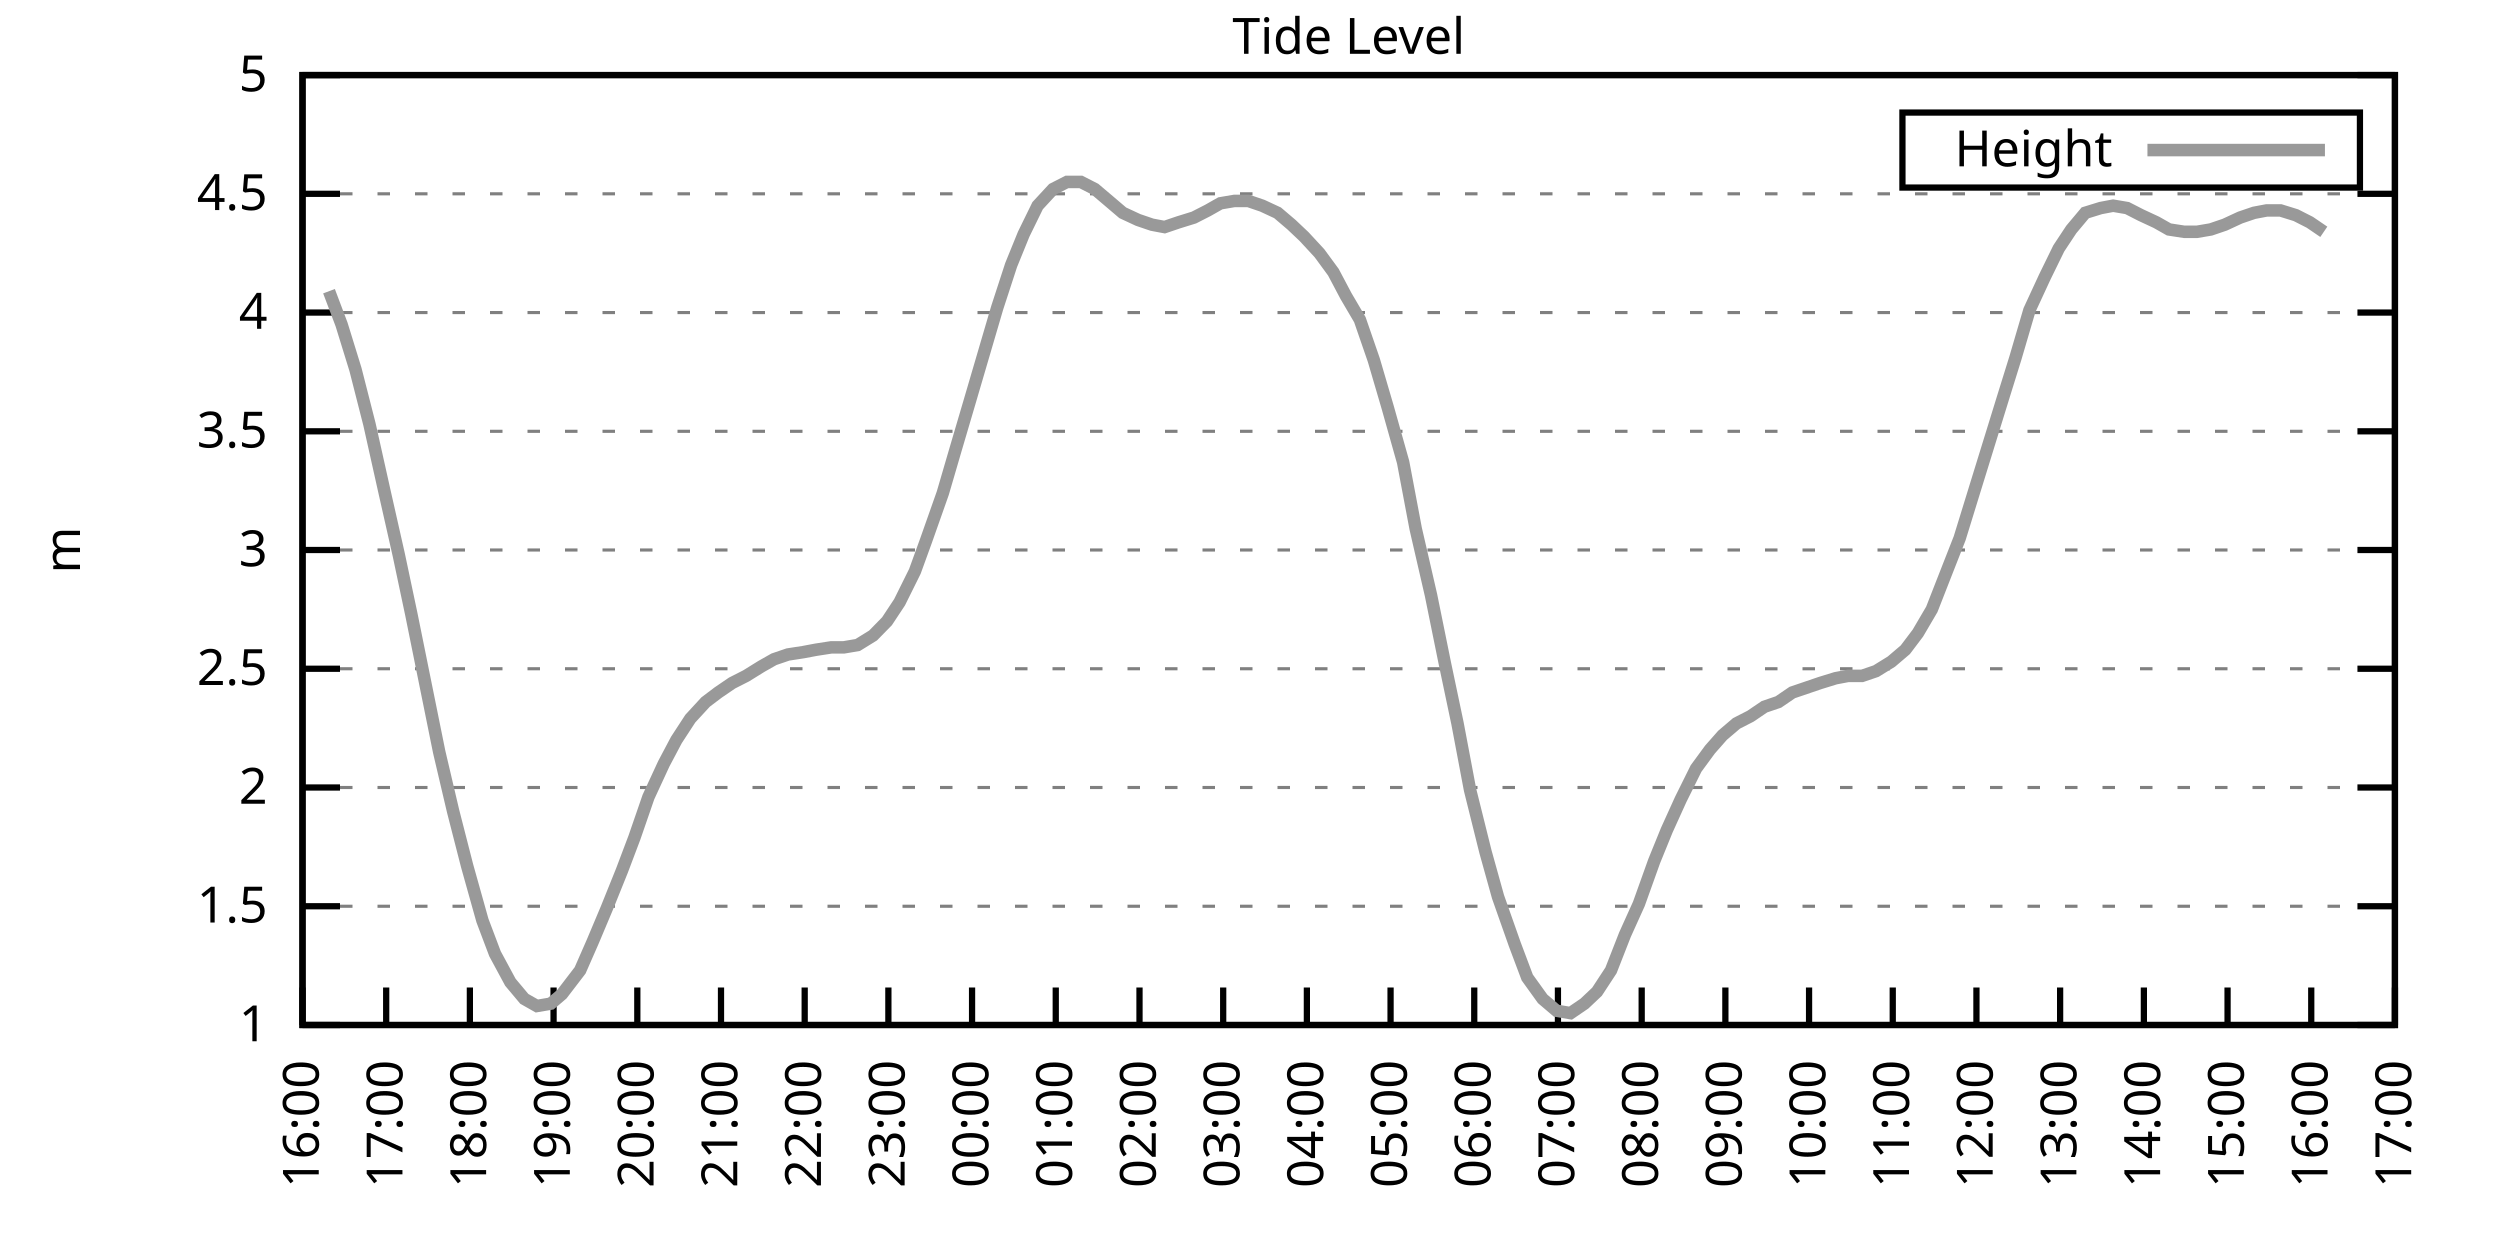
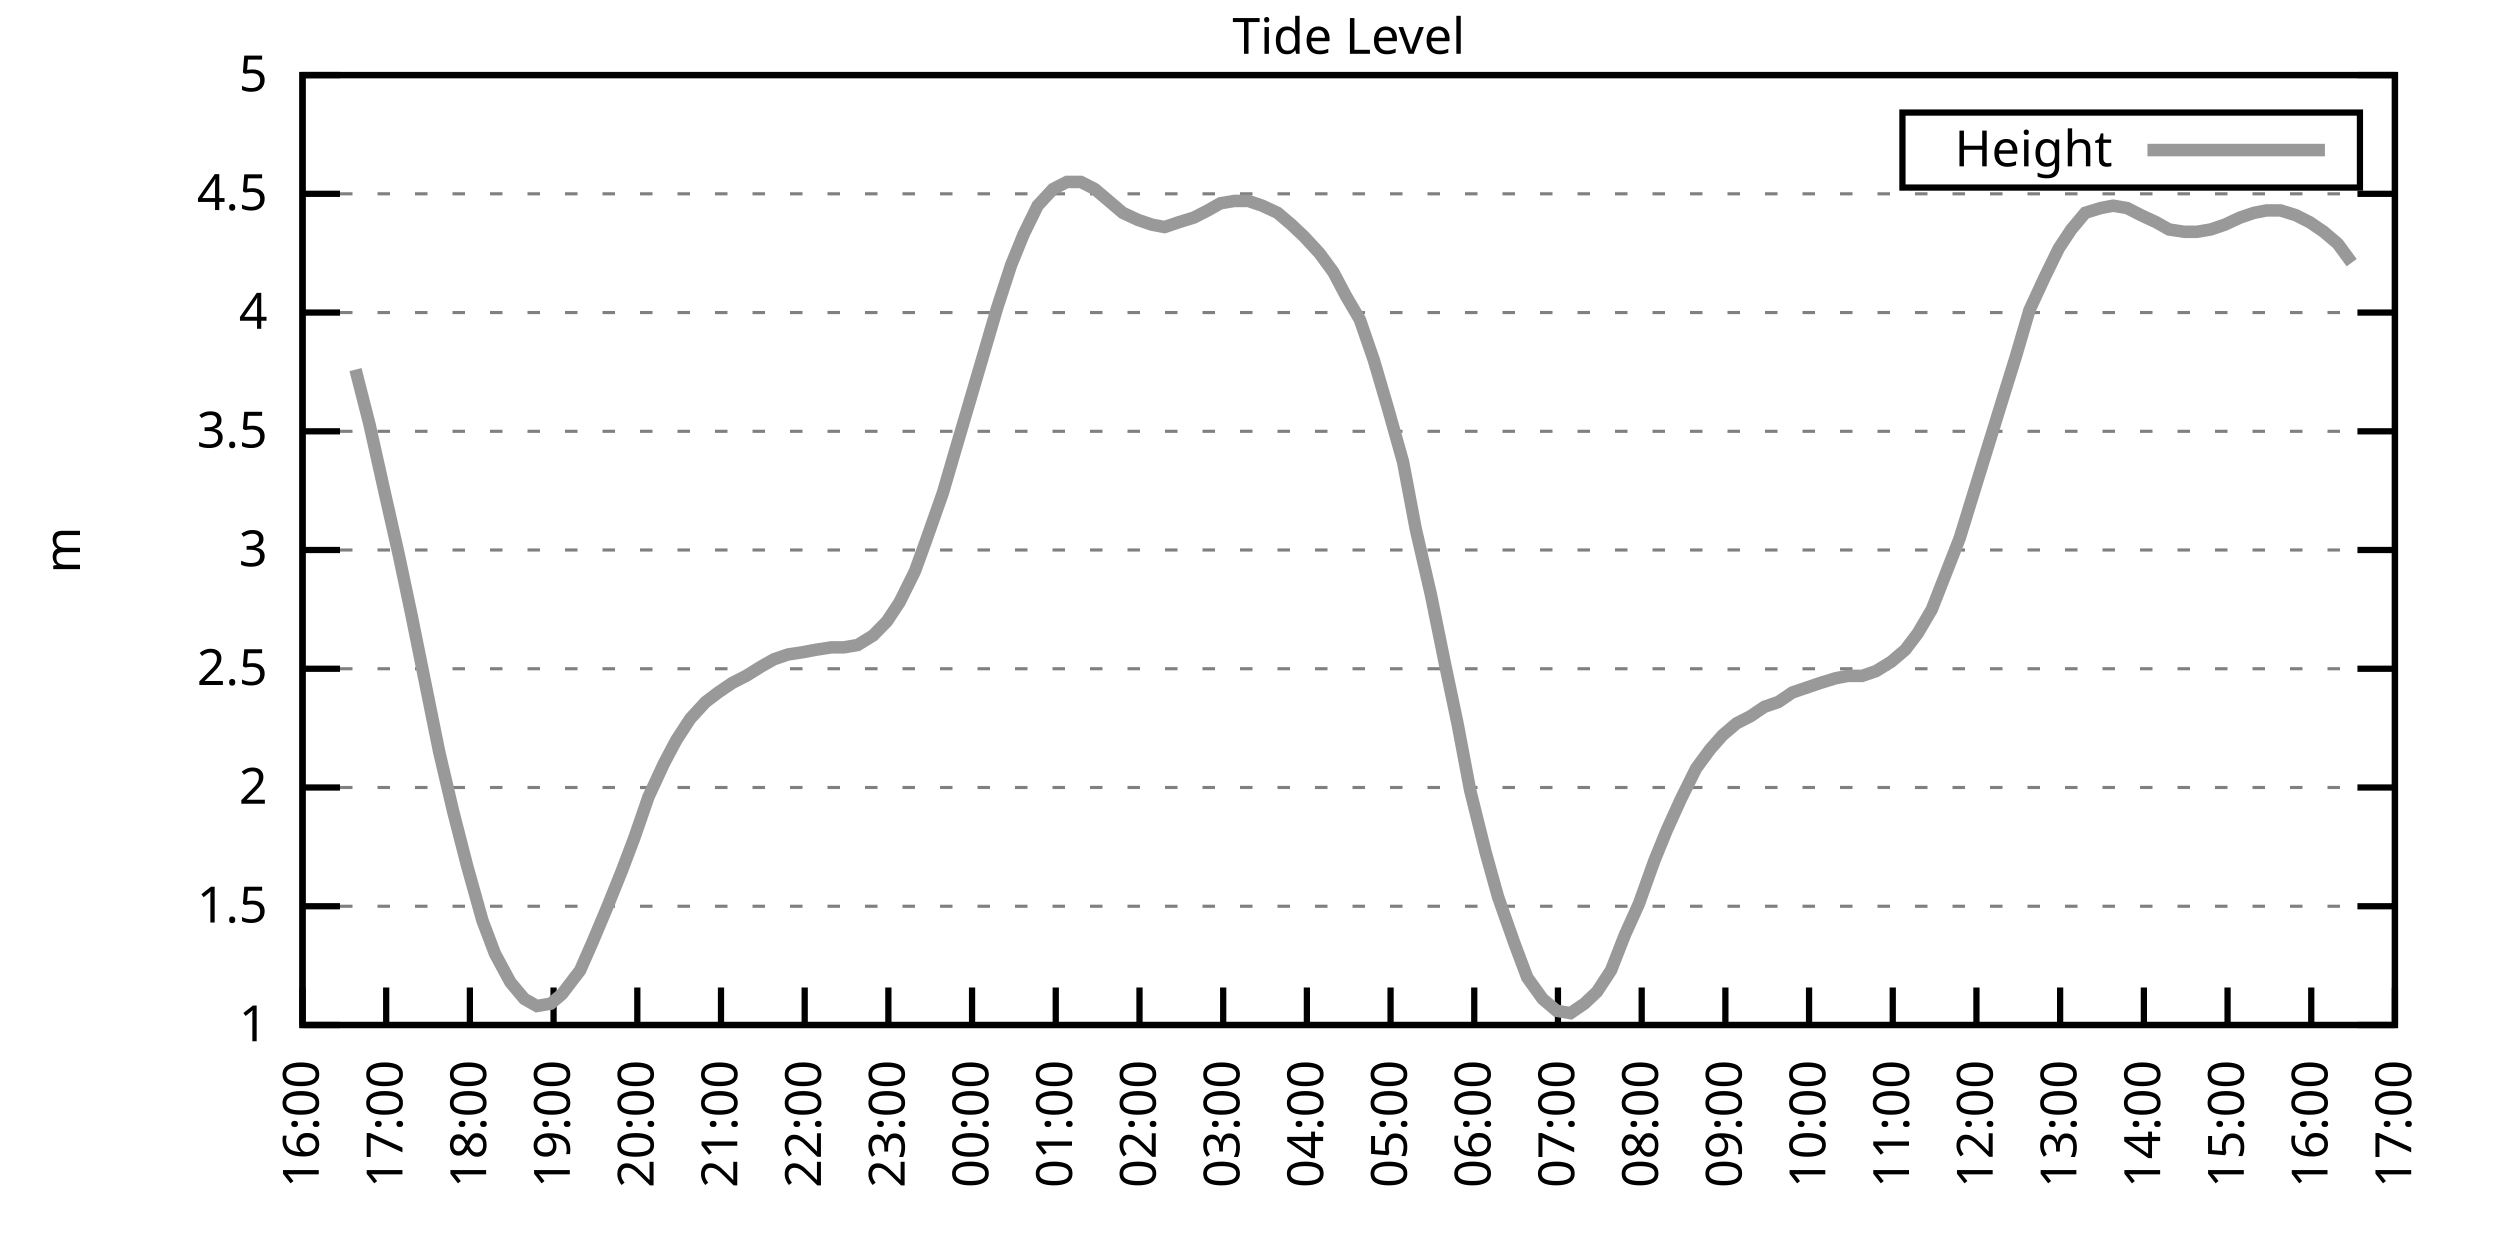
<svg xmlns="http://www.w3.org/2000/svg" xmlns:xlink="http://www.w3.org/1999/xlink" width="400" height="200" viewBox="0 0 400 200">
  <g id="gnuplot_canvas">
    <rect x="0" y="0" width="400" height="200" fill="none" />
    <defs>
      <circle id="gpDot" r="0.5" stroke-width="0.5" stroke="currentColor" />
      <path id="gpPt0" stroke-width="0.333" stroke="currentColor" d="M-1,0 h2 M0,-1 v2" />
      <path id="gpPt1" stroke-width="0.333" stroke="currentColor" d="M-1,-1 L1,1 M1,-1 L-1,1" />
      <path id="gpPt2" stroke-width="0.333" stroke="currentColor" d="M-1,0 L1,0 M0,-1 L0,1 M-1,-1 L1,1 M-1,1 L1,-1" />
      <rect id="gpPt3" stroke-width="0.333" stroke="currentColor" x="-1" y="-1" width="2" height="2" />
      <rect id="gpPt4" stroke-width="0.333" stroke="currentColor" fill="currentColor" x="-1" y="-1" width="2" height="2" />
      <circle id="gpPt5" stroke-width="0.333" stroke="currentColor" cx="0" cy="0" r="1" />
      <use xlink:href="#gpPt5" id="gpPt6" fill="currentColor" stroke="none" />
      <path id="gpPt7" stroke-width="0.333" stroke="currentColor" d="M0,-1.33 L-1.33,0.67 L1.33,0.67 z" />
      <use xlink:href="#gpPt7" id="gpPt8" fill="currentColor" stroke="none" />
      <use xlink:href="#gpPt7" id="gpPt9" stroke="currentColor" transform="rotate(180)" />
      <use xlink:href="#gpPt9" id="gpPt10" fill="currentColor" stroke="none" />
      <use xlink:href="#gpPt3" id="gpPt11" stroke="currentColor" transform="rotate(45)" />
      <use xlink:href="#gpPt11" id="gpPt12" fill="currentColor" stroke="none" />
      <path id="gpPt13" stroke-width="0.333" stroke="currentColor" d="M0,1.330 L1.265,0.411 L0.782,-1.067 L-0.782,-1.076 L-1.265,0.411 z" />
      <use xlink:href="#gpPt13" id="gpPt14" fill="currentColor" stroke="none" />
      <filter id="textbox" filterUnits="objectBoundingBox" x="0" y="0" height="1" width="1">
        <feFlood flood-color="white" flood-opacity="1" result="bgnd" />
        <feComposite in="SourceGraphic" in2="bgnd" operator="atop" />
      </filter>
      <filter id="greybox" filterUnits="objectBoundingBox" x="0" y="0" height="1" width="1">
        <feFlood flood-color="lightgrey" flood-opacity="1" result="grey" />
        <feComposite in="SourceGraphic" in2="grey" operator="atop" />
      </filter>
    </defs>
    <g fill="none" color="white" stroke="currentColor" stroke-width="1.00" stroke-linecap="butt" stroke-linejoin="miter">
</g>
    <g fill="none" color="black" stroke="currentColor" stroke-width="1.00" stroke-linecap="butt" stroke-linejoin="miter">
      <g stroke="none" shape-rendering="crispEdges">
        <polygon fill="rgb(255, 255, 255)" points="48.40,164.00 383.18,164.00 383.18,12.02 48.40,12.02 " />
      </g>
    </g>
    <g fill="none" color="black" stroke="currentColor" stroke-width="1.00" stroke-linecap="butt" stroke-linejoin="miter">
</g>
    <g fill="none" color="black" stroke="black" stroke-width="0.50" stroke-linecap="butt" stroke-linejoin="miter">
</g>
    <g fill="none" color="gray" stroke="currentColor" stroke-width="0.50" stroke-linecap="butt" stroke-linejoin="miter">
      <path stroke="gray" stroke-dasharray="2,4" class="gridline" d="M48.40,164.00 L383.19,164.00  " />
    </g>
    <g fill="none" color="gray" stroke="gray" stroke-width="1.00" stroke-linecap="butt" stroke-linejoin="miter">
</g>
    <g fill="none" color="black" stroke="currentColor" stroke-width="1.00" stroke-linecap="butt" stroke-linejoin="miter">
      <path stroke="black" d="M48.40,164.00 L54.40,164.00 M383.19,164.00 L377.19,164.00  " />
      <g transform="translate(42.80,166.60)" stroke="none" fill="black" font-family="Sans" font-size="8.00" text-anchor="end">
        <text>
          <tspan font-family="Sans"> 1</tspan>
        </text>
      </g>
    </g>
    <g fill="none" color="black" stroke="currentColor" stroke-width="1.00" stroke-linecap="butt" stroke-linejoin="miter">
</g>
    <g fill="none" color="black" stroke="black" stroke-width="0.50" stroke-linecap="butt" stroke-linejoin="miter">
</g>
    <g fill="none" color="gray" stroke="currentColor" stroke-width="0.50" stroke-linecap="butt" stroke-linejoin="miter">
      <path stroke="gray" stroke-dasharray="2,4" class="gridline" d="M48.40,145.00 L383.19,145.00  " />
    </g>
    <g fill="none" color="gray" stroke="gray" stroke-width="1.00" stroke-linecap="butt" stroke-linejoin="miter">
</g>
    <g fill="none" color="black" stroke="currentColor" stroke-width="1.00" stroke-linecap="butt" stroke-linejoin="miter">
      <path stroke="black" d="M48.40,145.00 L54.40,145.00 M383.19,145.00 L377.19,145.00  " />
      <g transform="translate(42.80,147.60)" stroke="none" fill="black" font-family="Sans" font-size="8.00" text-anchor="end">
        <text>
          <tspan font-family="Sans"> 1.5</tspan>
        </text>
      </g>
    </g>
    <g fill="none" color="black" stroke="currentColor" stroke-width="1.00" stroke-linecap="butt" stroke-linejoin="miter">
</g>
    <g fill="none" color="black" stroke="black" stroke-width="0.50" stroke-linecap="butt" stroke-linejoin="miter">
</g>
    <g fill="none" color="gray" stroke="currentColor" stroke-width="0.50" stroke-linecap="butt" stroke-linejoin="miter">
      <path stroke="gray" stroke-dasharray="2,4" class="gridline" d="M48.40,126.00 L383.19,126.00  " />
    </g>
    <g fill="none" color="gray" stroke="gray" stroke-width="1.00" stroke-linecap="butt" stroke-linejoin="miter">
</g>
    <g fill="none" color="black" stroke="currentColor" stroke-width="1.00" stroke-linecap="butt" stroke-linejoin="miter">
      <path stroke="black" d="M48.40,126.00 L54.40,126.00 M383.19,126.00 L377.19,126.00  " />
      <g transform="translate(42.80,128.60)" stroke="none" fill="black" font-family="Sans" font-size="8.00" text-anchor="end">
        <text>
          <tspan font-family="Sans"> 2</tspan>
        </text>
      </g>
    </g>
    <g fill="none" color="black" stroke="currentColor" stroke-width="1.00" stroke-linecap="butt" stroke-linejoin="miter">
</g>
    <g fill="none" color="black" stroke="black" stroke-width="0.50" stroke-linecap="butt" stroke-linejoin="miter">
</g>
    <g fill="none" color="gray" stroke="currentColor" stroke-width="0.50" stroke-linecap="butt" stroke-linejoin="miter">
      <path stroke="gray" stroke-dasharray="2,4" class="gridline" d="M48.40,107.00 L383.19,107.00  " />
    </g>
    <g fill="none" color="gray" stroke="gray" stroke-width="1.00" stroke-linecap="butt" stroke-linejoin="miter">
</g>
    <g fill="none" color="black" stroke="currentColor" stroke-width="1.00" stroke-linecap="butt" stroke-linejoin="miter">
      <path stroke="black" d="M48.40,107.00 L54.40,107.00 M383.19,107.00 L377.19,107.00  " />
      <g transform="translate(42.80,109.60)" stroke="none" fill="black" font-family="Sans" font-size="8.00" text-anchor="end">
        <text>
          <tspan font-family="Sans"> 2.5</tspan>
        </text>
      </g>
    </g>
    <g fill="none" color="black" stroke="currentColor" stroke-width="1.00" stroke-linecap="butt" stroke-linejoin="miter">
</g>
    <g fill="none" color="black" stroke="black" stroke-width="0.50" stroke-linecap="butt" stroke-linejoin="miter">
</g>
    <g fill="none" color="gray" stroke="currentColor" stroke-width="0.50" stroke-linecap="butt" stroke-linejoin="miter">
      <path stroke="gray" stroke-dasharray="2,4" class="gridline" d="M48.40,88.00 L383.19,88.00  " />
    </g>
    <g fill="none" color="gray" stroke="gray" stroke-width="1.00" stroke-linecap="butt" stroke-linejoin="miter">
</g>
    <g fill="none" color="black" stroke="currentColor" stroke-width="1.00" stroke-linecap="butt" stroke-linejoin="miter">
      <path stroke="black" d="M48.40,88.00 L54.40,88.00 M383.19,88.00 L377.19,88.00  " />
      <g transform="translate(42.80,90.60)" stroke="none" fill="black" font-family="Sans" font-size="8.00" text-anchor="end">
        <text>
          <tspan font-family="Sans"> 3</tspan>
        </text>
      </g>
    </g>
    <g fill="none" color="black" stroke="currentColor" stroke-width="1.00" stroke-linecap="butt" stroke-linejoin="miter">
</g>
    <g fill="none" color="black" stroke="black" stroke-width="0.50" stroke-linecap="butt" stroke-linejoin="miter">
</g>
    <g fill="none" color="gray" stroke="currentColor" stroke-width="0.50" stroke-linecap="butt" stroke-linejoin="miter">
      <path stroke="gray" stroke-dasharray="2,4" class="gridline" d="M48.40,69.01 L383.19,69.01  " />
    </g>
    <g fill="none" color="gray" stroke="gray" stroke-width="1.00" stroke-linecap="butt" stroke-linejoin="miter">
</g>
    <g fill="none" color="black" stroke="currentColor" stroke-width="1.00" stroke-linecap="butt" stroke-linejoin="miter">
      <path stroke="black" d="M48.40,69.01 L54.40,69.01 M383.19,69.01 L377.19,69.01  " />
      <g transform="translate(42.80,71.61)" stroke="none" fill="black" font-family="Sans" font-size="8.00" text-anchor="end">
        <text>
          <tspan font-family="Sans"> 3.5</tspan>
        </text>
      </g>
    </g>
    <g fill="none" color="black" stroke="currentColor" stroke-width="1.00" stroke-linecap="butt" stroke-linejoin="miter">
</g>
    <g fill="none" color="black" stroke="black" stroke-width="0.50" stroke-linecap="butt" stroke-linejoin="miter">
</g>
    <g fill="none" color="gray" stroke="currentColor" stroke-width="0.50" stroke-linecap="butt" stroke-linejoin="miter">
      <path stroke="gray" stroke-dasharray="2,4" class="gridline" d="M48.40,50.01 L383.19,50.01  " />
    </g>
    <g fill="none" color="gray" stroke="gray" stroke-width="1.00" stroke-linecap="butt" stroke-linejoin="miter">
</g>
    <g fill="none" color="black" stroke="currentColor" stroke-width="1.00" stroke-linecap="butt" stroke-linejoin="miter">
      <path stroke="black" d="M48.40,50.01 L54.40,50.01 M383.19,50.01 L377.19,50.01  " />
      <g transform="translate(42.80,52.61)" stroke="none" fill="black" font-family="Sans" font-size="8.00" text-anchor="end">
        <text>
          <tspan font-family="Sans"> 4</tspan>
        </text>
      </g>
    </g>
    <g fill="none" color="black" stroke="currentColor" stroke-width="1.00" stroke-linecap="butt" stroke-linejoin="miter">
</g>
    <g fill="none" color="black" stroke="black" stroke-width="0.50" stroke-linecap="butt" stroke-linejoin="miter">
</g>
    <g fill="none" color="gray" stroke="currentColor" stroke-width="0.50" stroke-linecap="butt" stroke-linejoin="miter">
      <path stroke="gray" stroke-dasharray="2,4" class="gridline" d="M48.40,31.01 L383.19,31.01  " />
    </g>
    <g fill="none" color="gray" stroke="gray" stroke-width="1.00" stroke-linecap="butt" stroke-linejoin="miter">
</g>
    <g fill="none" color="black" stroke="currentColor" stroke-width="1.00" stroke-linecap="butt" stroke-linejoin="miter">
      <path stroke="black" d="M48.40,31.01 L54.40,31.01 M383.19,31.01 L377.19,31.01  " />
      <g transform="translate(42.80,33.61)" stroke="none" fill="black" font-family="Sans" font-size="8.00" text-anchor="end">
        <text>
          <tspan font-family="Sans"> 4.5</tspan>
        </text>
      </g>
    </g>
    <g fill="none" color="black" stroke="currentColor" stroke-width="1.00" stroke-linecap="butt" stroke-linejoin="miter">
</g>
    <g fill="none" color="black" stroke="black" stroke-width="0.50" stroke-linecap="butt" stroke-linejoin="miter">
</g>
    <g fill="none" color="gray" stroke="currentColor" stroke-width="0.50" stroke-linecap="butt" stroke-linejoin="miter">
      <path stroke="gray" stroke-dasharray="2,4" class="gridline" d="M48.40,12.01 L383.19,12.01  " />
    </g>
    <g fill="none" color="gray" stroke="gray" stroke-width="1.00" stroke-linecap="butt" stroke-linejoin="miter">
</g>
    <g fill="none" color="black" stroke="currentColor" stroke-width="1.00" stroke-linecap="butt" stroke-linejoin="miter">
      <path stroke="black" d="M48.40,12.01 L54.40,12.01 M383.19,12.01 L377.19,12.01  " />
      <g transform="translate(42.80,14.61)" stroke="none" fill="black" font-family="Sans" font-size="8.00" text-anchor="end">
        <text>
          <tspan font-family="Sans"> 5</tspan>
        </text>
      </g>
    </g>
    <g fill="none" color="black" stroke="currentColor" stroke-width="1.00" stroke-linecap="butt" stroke-linejoin="miter">
      <path stroke="black" d="M48.40,164.00 L48.40,158.00  " />
      <g transform="translate(51.00,169.60) rotate(270.00)" stroke="none" fill="black" font-family="Sans" font-size="8.00" text-anchor="end">
        <text>
          <tspan font-family="Sans">16:00</tspan>
        </text>
      </g>
    </g>
    <g fill="none" color="black" stroke="currentColor" stroke-width="1.00" stroke-linecap="butt" stroke-linejoin="miter">
      <path stroke="black" d="M61.79,164.00 L61.79,158.00  " />
      <g transform="translate(64.39,169.60) rotate(270.00)" stroke="none" fill="black" font-family="Sans" font-size="8.00" text-anchor="end">
        <text>
          <tspan font-family="Sans">17:00</tspan>
        </text>
      </g>
    </g>
    <g fill="none" color="black" stroke="currentColor" stroke-width="1.00" stroke-linecap="butt" stroke-linejoin="miter">
      <path stroke="black" d="M75.18,164.00 L75.18,158.00  " />
      <g transform="translate(77.78,169.60) rotate(270.00)" stroke="none" fill="black" font-family="Sans" font-size="8.00" text-anchor="end">
        <text>
          <tspan font-family="Sans">18:00</tspan>
        </text>
      </g>
    </g>
    <g fill="none" color="black" stroke="currentColor" stroke-width="1.00" stroke-linecap="butt" stroke-linejoin="miter">
      <path stroke="black" d="M88.57,164.00 L88.57,158.00  " />
      <g transform="translate(91.17,169.60) rotate(270.00)" stroke="none" fill="black" font-family="Sans" font-size="8.00" text-anchor="end">
        <text>
          <tspan font-family="Sans">19:00</tspan>
        </text>
      </g>
    </g>
    <g fill="none" color="black" stroke="currentColor" stroke-width="1.00" stroke-linecap="butt" stroke-linejoin="miter">
      <path stroke="black" d="M101.97,164.00 L101.97,158.00  " />
      <g transform="translate(104.57,169.60) rotate(270.00)" stroke="none" fill="black" font-family="Sans" font-size="8.00" text-anchor="end">
        <text>
          <tspan font-family="Sans">20:00</tspan>
        </text>
      </g>
    </g>
    <g fill="none" color="black" stroke="currentColor" stroke-width="1.00" stroke-linecap="butt" stroke-linejoin="miter">
      <path stroke="black" d="M115.36,164.00 L115.36,158.00  " />
      <g transform="translate(117.96,169.60) rotate(270.00)" stroke="none" fill="black" font-family="Sans" font-size="8.00" text-anchor="end">
        <text>
          <tspan font-family="Sans">21:00</tspan>
        </text>
      </g>
    </g>
    <g fill="none" color="black" stroke="currentColor" stroke-width="1.00" stroke-linecap="butt" stroke-linejoin="miter">
      <path stroke="black" d="M128.75,164.00 L128.75,158.00  " />
      <g transform="translate(131.35,169.60) rotate(270.00)" stroke="none" fill="black" font-family="Sans" font-size="8.00" text-anchor="end">
        <text>
          <tspan font-family="Sans">22:00</tspan>
        </text>
      </g>
    </g>
    <g fill="none" color="black" stroke="currentColor" stroke-width="1.00" stroke-linecap="butt" stroke-linejoin="miter">
      <path stroke="black" d="M142.14,164.00 L142.14,158.00  " />
      <g transform="translate(144.74,169.60) rotate(270.00)" stroke="none" fill="black" font-family="Sans" font-size="8.00" text-anchor="end">
        <text>
          <tspan font-family="Sans">23:00</tspan>
        </text>
      </g>
    </g>
    <g fill="none" color="black" stroke="currentColor" stroke-width="1.00" stroke-linecap="butt" stroke-linejoin="miter">
      <path stroke="black" d="M155.53,164.00 L155.53,158.00  " />
      <g transform="translate(158.13,169.60) rotate(270.00)" stroke="none" fill="black" font-family="Sans" font-size="8.00" text-anchor="end">
        <text>
          <tspan font-family="Sans">00:00</tspan>
        </text>
      </g>
    </g>
    <g fill="none" color="black" stroke="currentColor" stroke-width="1.00" stroke-linecap="butt" stroke-linejoin="miter">
      <path stroke="black" d="M168.92,164.00 L168.92,158.00  " />
      <g transform="translate(171.52,169.60) rotate(270.00)" stroke="none" fill="black" font-family="Sans" font-size="8.00" text-anchor="end">
        <text>
          <tspan font-family="Sans">01:00</tspan>
        </text>
      </g>
    </g>
    <g fill="none" color="black" stroke="currentColor" stroke-width="1.00" stroke-linecap="butt" stroke-linejoin="miter">
      <path stroke="black" d="M182.32,164.00 L182.32,158.00  " />
      <g transform="translate(184.92,169.60) rotate(270.00)" stroke="none" fill="black" font-family="Sans" font-size="8.00" text-anchor="end">
        <text>
          <tspan font-family="Sans">02:00</tspan>
        </text>
      </g>
    </g>
    <g fill="none" color="black" stroke="currentColor" stroke-width="1.00" stroke-linecap="butt" stroke-linejoin="miter">
      <path stroke="black" d="M195.71,164.00 L195.71,158.00  " />
      <g transform="translate(198.31,169.60) rotate(270.00)" stroke="none" fill="black" font-family="Sans" font-size="8.00" text-anchor="end">
        <text>
          <tspan font-family="Sans">03:00</tspan>
        </text>
      </g>
    </g>
    <g fill="none" color="black" stroke="currentColor" stroke-width="1.00" stroke-linecap="butt" stroke-linejoin="miter">
      <path stroke="black" d="M209.10,164.00 L209.10,158.00  " />
      <g transform="translate(211.70,169.60) rotate(270.00)" stroke="none" fill="black" font-family="Sans" font-size="8.00" text-anchor="end">
        <text>
          <tspan font-family="Sans">04:00</tspan>
        </text>
      </g>
    </g>
    <g fill="none" color="black" stroke="currentColor" stroke-width="1.00" stroke-linecap="butt" stroke-linejoin="miter">
      <path stroke="black" d="M222.49,164.00 L222.49,158.00  " />
      <g transform="translate(225.09,169.60) rotate(270.00)" stroke="none" fill="black" font-family="Sans" font-size="8.00" text-anchor="end">
        <text>
          <tspan font-family="Sans">05:00</tspan>
        </text>
      </g>
    </g>
    <g fill="none" color="black" stroke="currentColor" stroke-width="1.00" stroke-linecap="butt" stroke-linejoin="miter">
      <path stroke="black" d="M235.88,164.00 L235.88,158.00  " />
      <g transform="translate(238.48,169.60) rotate(270.00)" stroke="none" fill="black" font-family="Sans" font-size="8.00" text-anchor="end">
        <text>
          <tspan font-family="Sans">06:00</tspan>
        </text>
      </g>
    </g>
    <g fill="none" color="black" stroke="currentColor" stroke-width="1.00" stroke-linecap="butt" stroke-linejoin="miter">
      <path stroke="black" d="M249.27,164.00 L249.27,158.00  " />
      <g transform="translate(251.87,169.60) rotate(270.00)" stroke="none" fill="black" font-family="Sans" font-size="8.00" text-anchor="end">
        <text>
          <tspan font-family="Sans">07:00</tspan>
        </text>
      </g>
    </g>
    <g fill="none" color="black" stroke="currentColor" stroke-width="1.00" stroke-linecap="butt" stroke-linejoin="miter">
      <path stroke="black" d="M262.67,164.00 L262.67,158.00  " />
      <g transform="translate(265.27,169.60) rotate(270.00)" stroke="none" fill="black" font-family="Sans" font-size="8.00" text-anchor="end">
        <text>
          <tspan font-family="Sans">08:00</tspan>
        </text>
      </g>
    </g>
    <g fill="none" color="black" stroke="currentColor" stroke-width="1.00" stroke-linecap="butt" stroke-linejoin="miter">
      <path stroke="black" d="M276.06,164.00 L276.06,158.00  " />
      <g transform="translate(278.66,169.60) rotate(270.00)" stroke="none" fill="black" font-family="Sans" font-size="8.00" text-anchor="end">
        <text>
          <tspan font-family="Sans">09:00</tspan>
        </text>
      </g>
    </g>
    <g fill="none" color="black" stroke="currentColor" stroke-width="1.00" stroke-linecap="butt" stroke-linejoin="miter">
      <path stroke="black" d="M289.45,164.00 L289.45,158.00  " />
      <g transform="translate(292.05,169.60) rotate(270.00)" stroke="none" fill="black" font-family="Sans" font-size="8.00" text-anchor="end">
        <text>
          <tspan font-family="Sans">10:00</tspan>
        </text>
      </g>
    </g>
    <g fill="none" color="black" stroke="currentColor" stroke-width="1.00" stroke-linecap="butt" stroke-linejoin="miter">
      <path stroke="black" d="M302.84,164.00 L302.84,158.00  " />
      <g transform="translate(305.44,169.60) rotate(270.00)" stroke="none" fill="black" font-family="Sans" font-size="8.00" text-anchor="end">
        <text>
          <tspan font-family="Sans">11:00</tspan>
        </text>
      </g>
    </g>
    <g fill="none" color="black" stroke="currentColor" stroke-width="1.00" stroke-linecap="butt" stroke-linejoin="miter">
      <path stroke="black" d="M316.23,164.00 L316.23,158.00  " />
      <g transform="translate(318.83,169.60) rotate(270.00)" stroke="none" fill="black" font-family="Sans" font-size="8.00" text-anchor="end">
        <text>
          <tspan font-family="Sans">12:00</tspan>
        </text>
      </g>
    </g>
    <g fill="none" color="black" stroke="currentColor" stroke-width="1.00" stroke-linecap="butt" stroke-linejoin="miter">
      <path stroke="black" d="M329.62,164.00 L329.62,158.00  " />
      <g transform="translate(332.22,169.60) rotate(270.00)" stroke="none" fill="black" font-family="Sans" font-size="8.00" text-anchor="end">
        <text>
          <tspan font-family="Sans">13:00</tspan>
        </text>
      </g>
    </g>
    <g fill="none" color="black" stroke="currentColor" stroke-width="1.00" stroke-linecap="butt" stroke-linejoin="miter">
      <path stroke="black" d="M343.02,164.00 L343.02,158.00  " />
      <g transform="translate(345.62,169.60) rotate(270.00)" stroke="none" fill="black" font-family="Sans" font-size="8.00" text-anchor="end">
        <text>
          <tspan font-family="Sans">14:00</tspan>
        </text>
      </g>
    </g>
    <g fill="none" color="black" stroke="currentColor" stroke-width="1.00" stroke-linecap="butt" stroke-linejoin="miter">
      <path stroke="black" d="M356.41,164.00 L356.41,158.00  " />
      <g transform="translate(359.01,169.60) rotate(270.00)" stroke="none" fill="black" font-family="Sans" font-size="8.00" text-anchor="end">
        <text>
          <tspan font-family="Sans">15:00</tspan>
        </text>
      </g>
    </g>
    <g fill="none" color="black" stroke="currentColor" stroke-width="1.00" stroke-linecap="butt" stroke-linejoin="miter">
      <path stroke="black" d="M369.80,164.00 L369.80,158.00  " />
      <g transform="translate(372.40,169.60) rotate(270.00)" stroke="none" fill="black" font-family="Sans" font-size="8.00" text-anchor="end">
        <text>
          <tspan font-family="Sans">16:00</tspan>
        </text>
      </g>
    </g>
    <g fill="none" color="black" stroke="currentColor" stroke-width="1.00" stroke-linecap="butt" stroke-linejoin="miter">
      <path stroke="black" d="M383.19,164.00 L383.19,158.00  " />
      <g transform="translate(385.79,169.60) rotate(270.00)" stroke="none" fill="black" font-family="Sans" font-size="8.00" text-anchor="end">
        <text>
          <tspan font-family="Sans">17:00</tspan>
        </text>
      </g>
    </g>
    <g fill="none" color="black" stroke="currentColor" stroke-width="1.00" stroke-linecap="butt" stroke-linejoin="miter">
</g>
    <g fill="none" color="black" stroke="currentColor" stroke-width="1.00" stroke-linecap="butt" stroke-linejoin="miter">
      <path stroke="black" d="M48.40,12.01 L48.40,164.00 L383.19,164.00 L383.19,12.01 L48.40,12.01 Z  " />
    </g>
    <g fill="none" color="black" stroke="currentColor" stroke-width="1.00" stroke-linecap="butt" stroke-linejoin="miter">
</g>
    <g fill="none" color="black" stroke="currentColor" stroke-width="1.00" stroke-linecap="butt" stroke-linejoin="miter">
      <path stroke="black" d="M304.39,30.01 L304.39,18.01 L377.59,18.01 L377.59,30.01 L304.39,30.01 Z  " />
    </g>
    <g id="Tide_level_plot_1">
      <g fill="none" color="white" stroke="black" stroke-width="2.00" stroke-linecap="butt" stroke-linejoin="miter">
</g>
      <g fill="none" color="black" stroke="currentColor" stroke-width="2.00" stroke-linecap="butt" stroke-linejoin="miter">
        <g transform="translate(337.99,26.61)" stroke="none" fill="black" font-family="Sans" font-size="8.00" text-anchor="end">
          <text>
            <tspan font-family="Sans">Height</tspan>
          </text>
        </g>
      </g>
      <g fill="none" color="black" stroke="currentColor" stroke-width="2.00" stroke-linecap="butt" stroke-linejoin="miter">
-         <path stroke="rgb(153, 153, 153)" d="M343.59,24.01 L371.99,24.01 M52.64,46.59 L54.65,51.91 L56.88,59.13 L59.11,67.87 L61.57,78.89 L63.80,88.76   L65.81,98.26 L68.04,109.28 L70.27,120.30 L72.50,129.80 L74.74,138.54 L77.19,147.28 L79.20,152.60 L81.66,157.16   L83.89,159.82 L85.90,160.96 L88.13,160.58 L89.91,159.06 L92.82,155.26 L94.82,150.70 L97.06,145.38 L99.51,139.30   L101.52,133.98 L103.75,127.52 L106.21,122.20 L108.22,118.40 L110.45,114.98 L112.90,112.32 L114.91,110.80 L117.14,109.28   L119.38,108.14 L121.83,106.62 L123.84,105.48 L126.07,104.72 L128.53,104.34 L130.54,103.96 L132.99,103.58 L135.00,103.58   L137.23,103.20 L139.69,101.68 L141.92,99.40 L143.93,96.36 L146.38,91.42 L148.17,86.49 L150.85,78.89 L152.85,72.05   L155.09,64.45 L157.32,56.85 L159.55,49.25 L161.78,42.41 L163.79,37.47 L166.02,32.91 L168.48,30.25 L170.71,29.11   L172.94,29.11 L175.17,30.25 L177.41,32.15 L179.64,34.05 L182.09,35.19 L184.32,35.95 L186.33,36.33 L188.57,35.57   L191.02,34.81 L193.25,33.67 L195.26,32.53 L197.49,32.15 L199.73,32.15 L201.96,32.91 L204.41,34.05 L206.64,35.95   L208.65,37.85 L211.11,40.51 L213.34,43.55 L215.35,47.35 L217.58,51.15 L219.81,57.61 L222.04,65.21 L224.50,73.95   L226.51,84.59 L228.96,95.22 L231.20,106.24 L233.20,115.74 L235.21,126.38 L237.67,136.26 L239.68,143.48 L242.36,151.08   L244.36,156.40 L246.82,159.82 L249.05,161.72 L251.28,162.10 L253.51,160.58 L255.52,158.68 L257.76,155.26 L259.99,149.56   L262.22,144.62 L264.67,137.78 L266.68,132.84 L268.92,127.90 L271.37,122.96 L273.60,119.92 L275.61,117.64 L277.84,115.74   L280.07,114.60 L282.31,113.08 L284.54,112.32 L286.77,110.80 L289.00,110.04 L291.23,109.28 L293.69,108.52 L295.70,108.14   L297.93,108.14 L300.16,107.38 L302.62,105.86 L304.85,103.96 L306.86,101.30 L309.09,97.50 L311.32,91.80 L313.55,86.11   L316.01,78.13 L318.24,70.91 L320.47,63.69 L322.48,57.23 L324.71,49.63 L327.17,44.31 L329.40,39.75 L331.41,36.71   L333.64,34.05 L336.10,33.29 L338.10,32.91 L340.34,33.29 L342.57,34.43 L345.02,35.57 L347.03,36.71 L349.49,37.09   L351.50,37.09 L353.73,36.71 L355.96,35.95 L358.42,34.81 L360.65,34.05 L362.66,33.67 L364.89,33.67 L367.34,34.43   L369.58,35.57 L371.81,37.09  " />
+         <path stroke="rgb(153, 153, 153)" d="M343.59,24.01 L371.99,24.01 M56.88,59.13 L59.11,67.87 L61.57,78.89 L63.80,88.76 L65.81,98.26 L68.04,109.28   L70.27,120.30 L72.50,129.80 L74.74,138.54 L77.19,147.28 L79.20,152.60 L81.66,157.16 L83.89,159.82 L85.90,160.96   L88.13,160.58 L89.91,159.06 L92.82,155.26 L94.82,150.70 L97.06,145.38 L99.51,139.30 L101.52,133.98 L103.75,127.52   L106.21,122.20 L108.22,118.40 L110.45,114.98 L112.90,112.32 L114.91,110.80 L117.14,109.28 L119.38,108.14 L121.83,106.62   L123.84,105.48 L126.07,104.72 L128.53,104.34 L130.54,103.96 L132.99,103.58 L135.00,103.58 L137.23,103.20 L139.69,101.68   L141.92,99.40 L143.93,96.36 L146.38,91.42 L148.17,86.49 L150.85,78.89 L152.85,72.05 L155.09,64.45 L157.32,56.85   L159.55,49.25 L161.78,42.41 L163.79,37.47 L166.02,32.91 L168.48,30.25 L170.71,29.11 L172.94,29.11 L175.17,30.25   L177.41,32.15 L179.64,34.05 L182.09,35.19 L184.32,35.95 L186.33,36.33 L188.57,35.57 L191.02,34.81 L193.25,33.67   L195.26,32.53 L197.49,32.15 L199.73,32.15 L201.96,32.91 L204.41,34.05 L206.64,35.95 L208.65,37.85 L211.11,40.51   L213.34,43.55 L215.35,47.35 L217.58,51.15 L219.81,57.61 L222.04,65.21 L224.50,73.95 L226.51,84.59 L228.96,95.22   L231.20,106.24 L233.20,115.74 L235.21,126.38 L237.67,136.26 L239.68,143.48 L242.36,151.08 L244.36,156.40 L246.82,159.82   L249.05,161.72 L251.28,162.10 L253.51,160.58 L255.52,158.68 L257.76,155.26 L259.99,149.56 L262.22,144.62 L264.67,137.78   L266.68,132.84 L268.92,127.90 L271.37,122.96 L273.60,119.92 L275.61,117.64 L277.84,115.74 L280.07,114.60 L282.31,113.08   L284.54,112.32 L286.77,110.80 L289.00,110.04 L291.23,109.28 L293.69,108.52 L295.70,108.14 L297.93,108.14 L300.16,107.38   L302.62,105.86 L304.85,103.96 L306.86,101.30 L309.09,97.50 L311.32,91.80 L313.55,86.11 L316.01,78.13 L318.24,70.91   L320.47,63.69 L322.48,57.23 L324.71,49.63 L327.17,44.31 L329.40,39.75 L331.41,36.71 L333.64,34.05 L336.10,33.29   L338.10,32.91 L340.34,33.29 L342.57,34.43 L345.02,35.57 L347.03,36.71 L349.49,37.09 L351.50,37.09 L353.73,36.71   L355.96,35.95 L358.42,34.81 L360.65,34.05 L362.66,33.67 L364.89,33.67 L367.34,34.43 L369.58,35.57 L371.81,37.09   L374.04,38.99 L376.27,42.03  " />
      </g>
    </g>
    <g fill="none" color="black" stroke="currentColor" stroke-width="2.00" stroke-linecap="butt" stroke-linejoin="miter">
</g>
    <g fill="none" color="black" stroke="black" stroke-width="1.00" stroke-linecap="butt" stroke-linejoin="miter">
</g>
    <g fill="none" color="black" stroke="currentColor" stroke-width="1.00" stroke-linecap="butt" stroke-linejoin="miter">
      <path stroke="black" d="M48.40,12.01 L48.40,164.00 L383.19,164.00 L383.19,12.01 L48.40,12.01 Z  " />
      <g transform="translate(12.80,88.01) rotate(270.00)" stroke="none" fill="black" font-family="Sans" font-size="8.00" text-anchor="middle">
        <text>
          <tspan font-family="Sans">m</tspan>
        </text>
      </g>
    </g>
    <g fill="none" color="black" stroke="currentColor" stroke-width="1.00" stroke-linecap="butt" stroke-linejoin="miter">
</g>
    <g fill="none" color="black" stroke="currentColor" stroke-width="1.00" stroke-linecap="butt" stroke-linejoin="miter">
      <g transform="translate(215.79,8.61)" stroke="none" fill="black" font-family="Sans" font-size="8.00" text-anchor="middle">
        <text>
          <tspan font-family="Sans">Tide Level</tspan>
        </text>
      </g>
    </g>
    <g fill="none" color="black" stroke="currentColor" stroke-width="1.00" stroke-linecap="butt" stroke-linejoin="miter">
</g>
  </g>
</svg>
